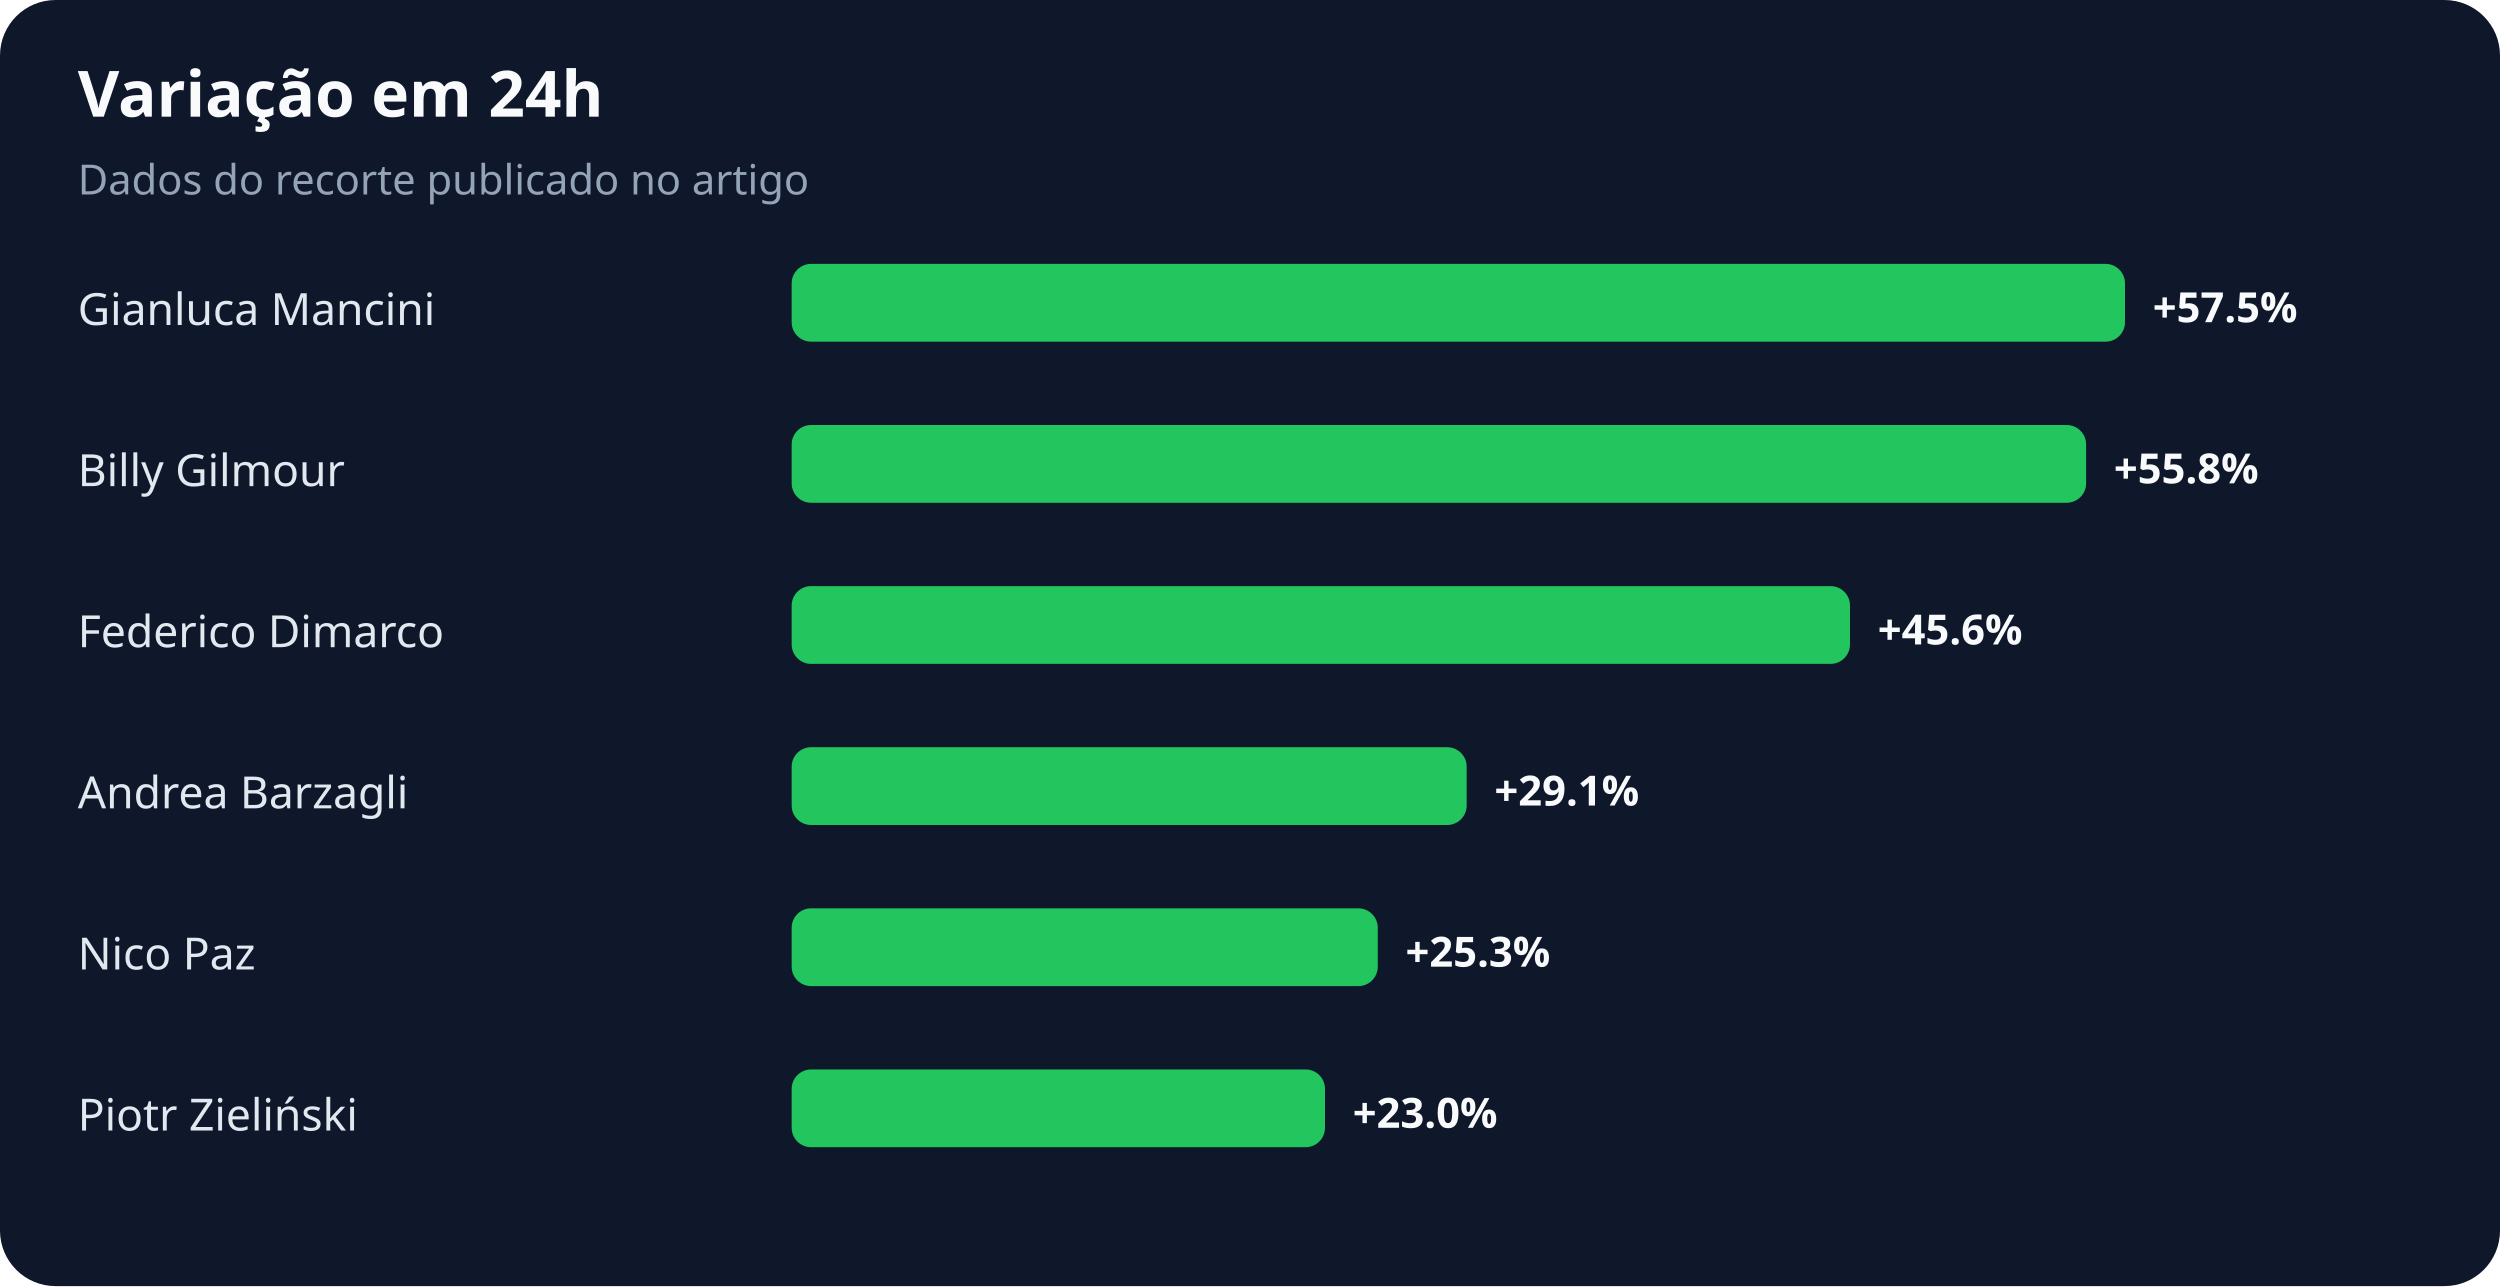
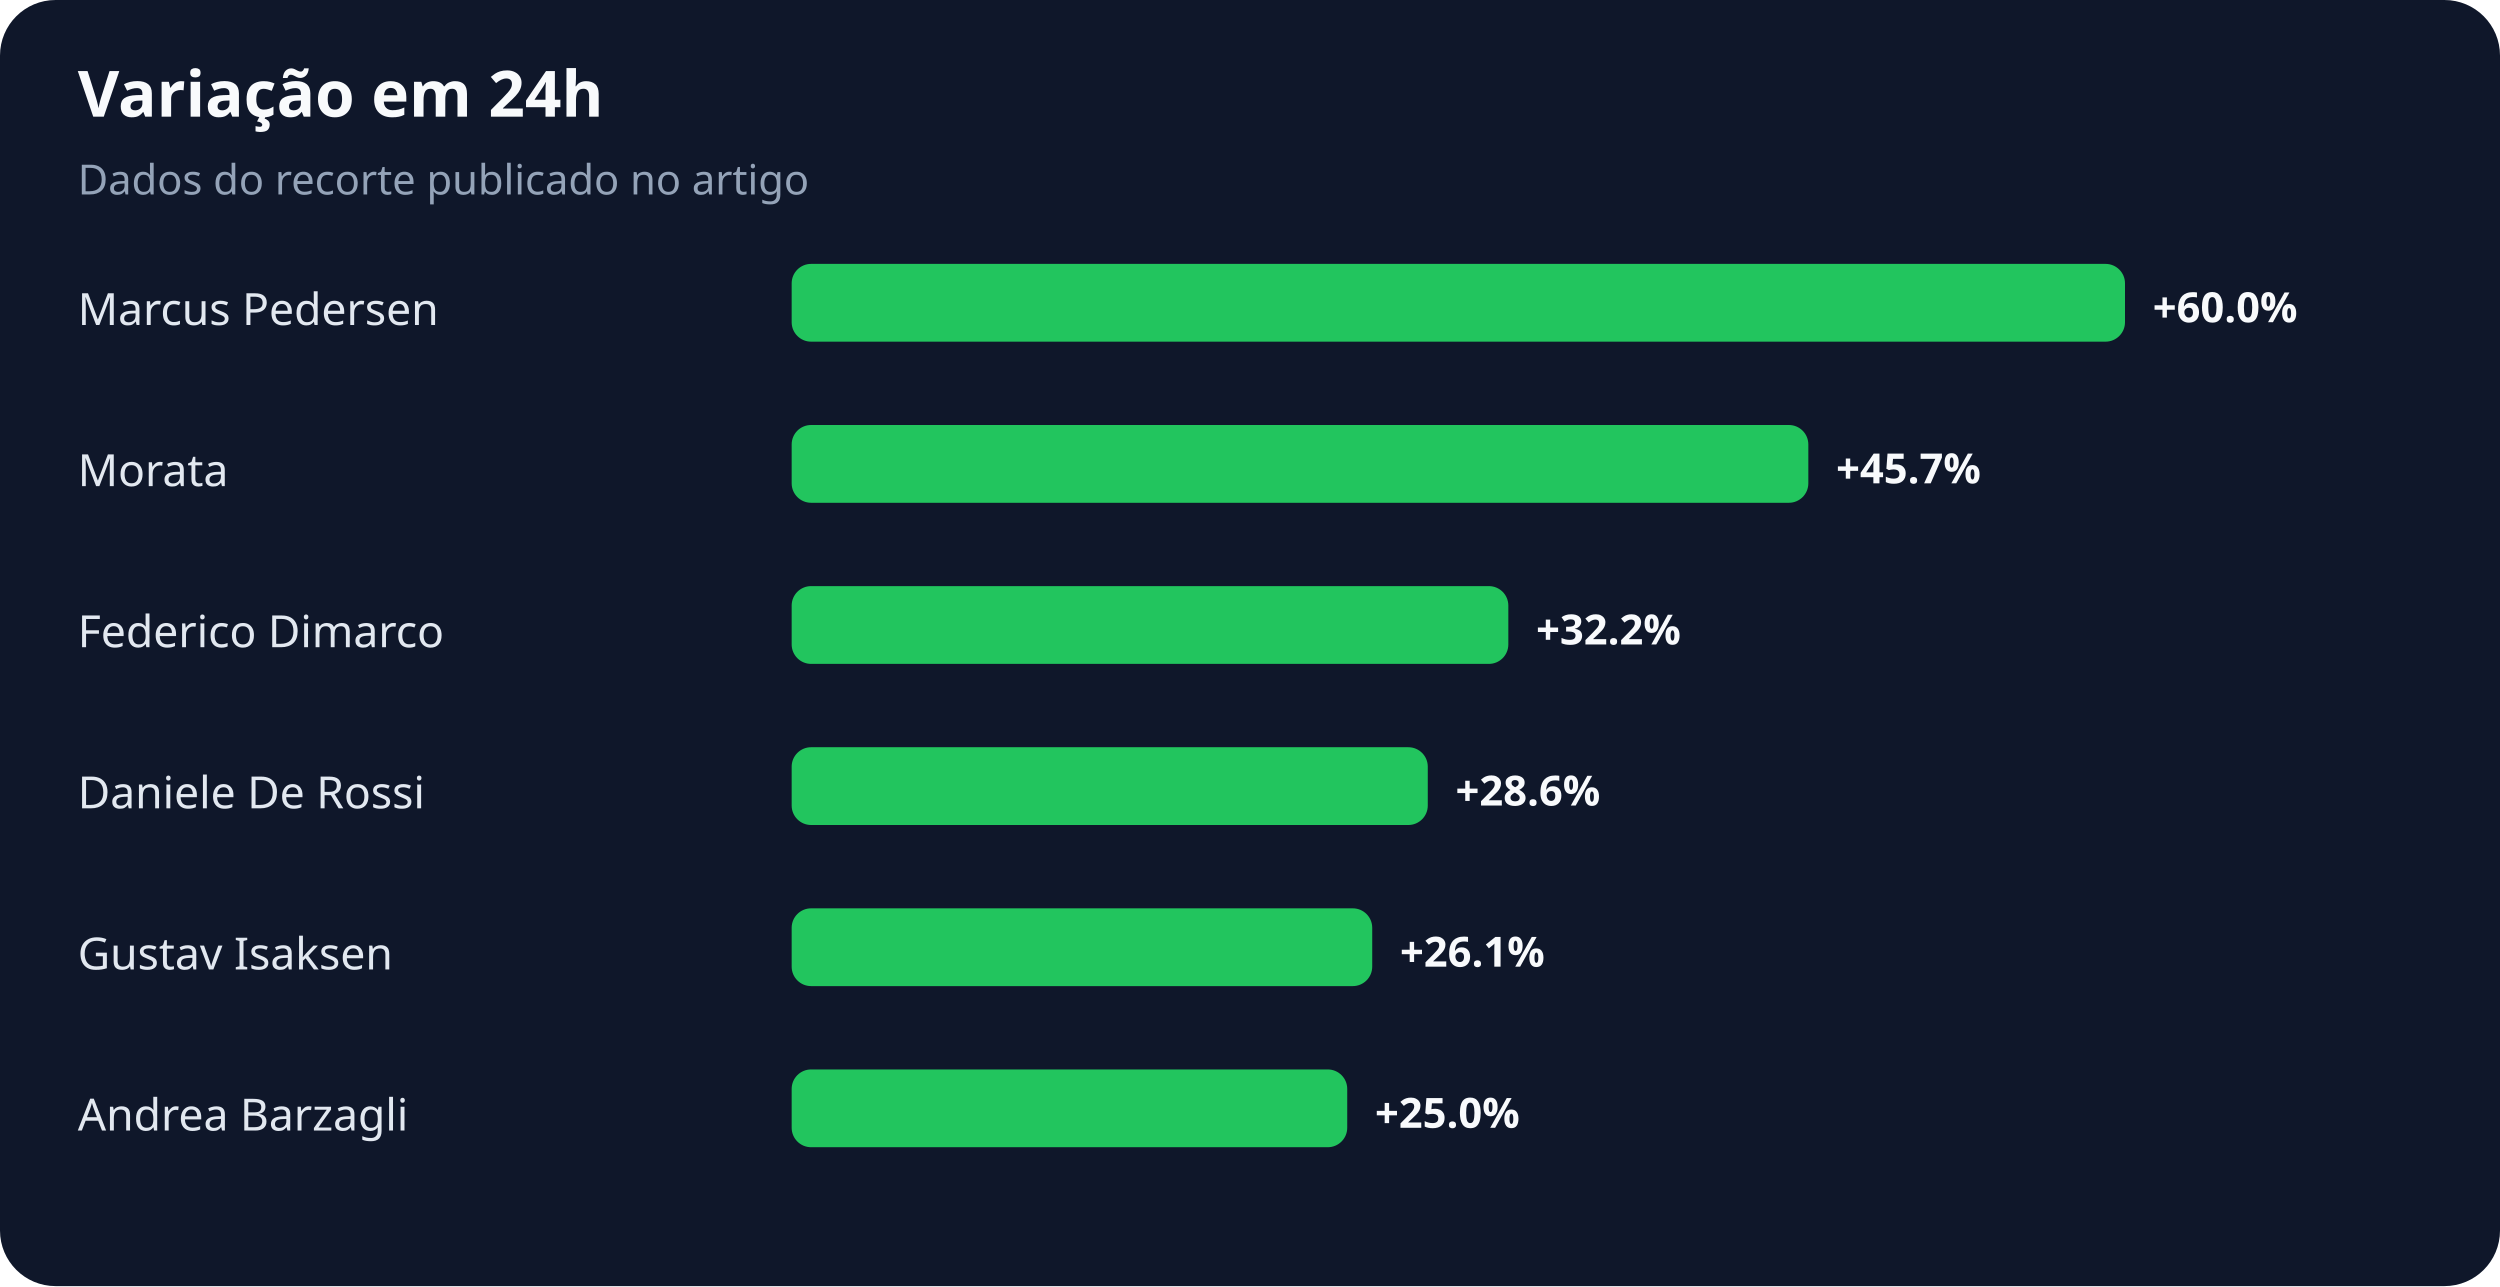
<svg xmlns="http://www.w3.org/2000/svg" width="900" height="463" viewBox="0 0 900 463" role="img" aria-labelledby="title desc">
  <rect width="100%" height="100%" rx="20" fill="#0f172a" />
  <text x="28" y="42" fill="#f8fafc" font-family="system-ui,sans-serif" font-size="23" font-weight="700">Variação em 24h</text>
  <text x="28" y="70" fill="#94a3b8" font-family="system-ui,sans-serif" font-size="15">Dados do recorte publicado no artigo</text>
-   <text x="28" y="117" fill="#e2e8f0" font-family="system-ui,sans-serif" font-size="16">Gianluca Mancini</text>
+   <text x="28" y="117" fill="#e2e8f0" font-family="system-ui,sans-serif" font-size="16">Marcus Pedersen</text>
  <rect x="285" y="95" width="480" height="28" rx="7" fill="#22c55e" />
-   <text x="775" y="116" fill="#f8fafc" font-family="system-ui,sans-serif" font-size="15" font-weight="700">+57.5%</text>
-   <text x="28" y="175" fill="#e2e8f0" font-family="system-ui,sans-serif" font-size="16">Billy Gilmour</text>
-   <rect x="285" y="153" width="466" height="28" rx="7" fill="#22c55e" />
-   <text x="761" y="174" fill="#f8fafc" font-family="system-ui,sans-serif" font-size="15" font-weight="700">+55.8%</text>
+   <text x="775" y="116" fill="#f8fafc" font-family="system-ui,sans-serif" font-size="15" font-weight="700">+60.0%</text>
+   <text x="28" y="175" fill="#e2e8f0" font-family="system-ui,sans-serif" font-size="16">Morata</text>
+   <rect x="285" y="153" width="366" height="28" rx="7" fill="#22c55e" />
+   <text x="661" y="174" fill="#f8fafc" font-family="system-ui,sans-serif" font-size="15" font-weight="700">+45.7%</text>
  <text x="28" y="233" fill="#e2e8f0" font-family="system-ui,sans-serif" font-size="16">Federico Dimarco</text>
-   <rect x="285" y="211" width="381" height="28" rx="7" fill="#22c55e" />
-   <text x="676" y="232" fill="#f8fafc" font-family="system-ui,sans-serif" font-size="15" font-weight="700">+45.6%</text>
-   <text x="28" y="291" fill="#e2e8f0" font-family="system-ui,sans-serif" font-size="16">Andrea Barzagli</text>
-   <rect x="285" y="269" width="243" height="28" rx="7" fill="#22c55e" />
-   <text x="538" y="290" fill="#f8fafc" font-family="system-ui,sans-serif" font-size="15" font-weight="700">+29.1%</text>
-   <text x="28" y="349" fill="#e2e8f0" font-family="system-ui,sans-serif" font-size="16">Nico Paz</text>
-   <rect x="285" y="327" width="211" height="28" rx="7" fill="#22c55e" />
-   <text x="506" y="348" fill="#f8fafc" font-family="system-ui,sans-serif" font-size="15" font-weight="700">+25.3%</text>
-   <text x="28" y="407" fill="#e2e8f0" font-family="system-ui,sans-serif" font-size="16">Piotr Zieliński</text>
-   <rect x="285" y="385" width="192" height="28" rx="7" fill="#22c55e" />
-   <text x="487" y="406" fill="#f8fafc" font-family="system-ui,sans-serif" font-size="15" font-weight="700">+23.0%</text>
+   <rect x="285" y="211" width="258" height="28" rx="7" fill="#22c55e" />
+   <text x="553" y="232" fill="#f8fafc" font-family="system-ui,sans-serif" font-size="15" font-weight="700">+32.2%</text>
+   <text x="28" y="291" fill="#e2e8f0" font-family="system-ui,sans-serif" font-size="16">Daniele De Rossi</text>
+   <rect x="285" y="269" width="229" height="28" rx="7" fill="#22c55e" />
+   <text x="524" y="290" fill="#f8fafc" font-family="system-ui,sans-serif" font-size="15" font-weight="700">+28.6%</text>
+   <text x="28" y="349" fill="#e2e8f0" font-family="system-ui,sans-serif" font-size="16">Gustav Isaksen</text>
+   <rect x="285" y="327" width="209" height="28" rx="7" fill="#22c55e" />
+   <text x="504" y="348" fill="#f8fafc" font-family="system-ui,sans-serif" font-size="15" font-weight="700">+26.1%</text>
+   <text x="28" y="407" fill="#e2e8f0" font-family="system-ui,sans-serif" font-size="16">Andrea Barzagli</text>
+   <rect x="285" y="385" width="200" height="28" rx="7" fill="#22c55e" />
+   <text x="495" y="406" fill="#f8fafc" font-family="system-ui,sans-serif" font-size="15" font-weight="700">+25.0%</text>
</svg>
